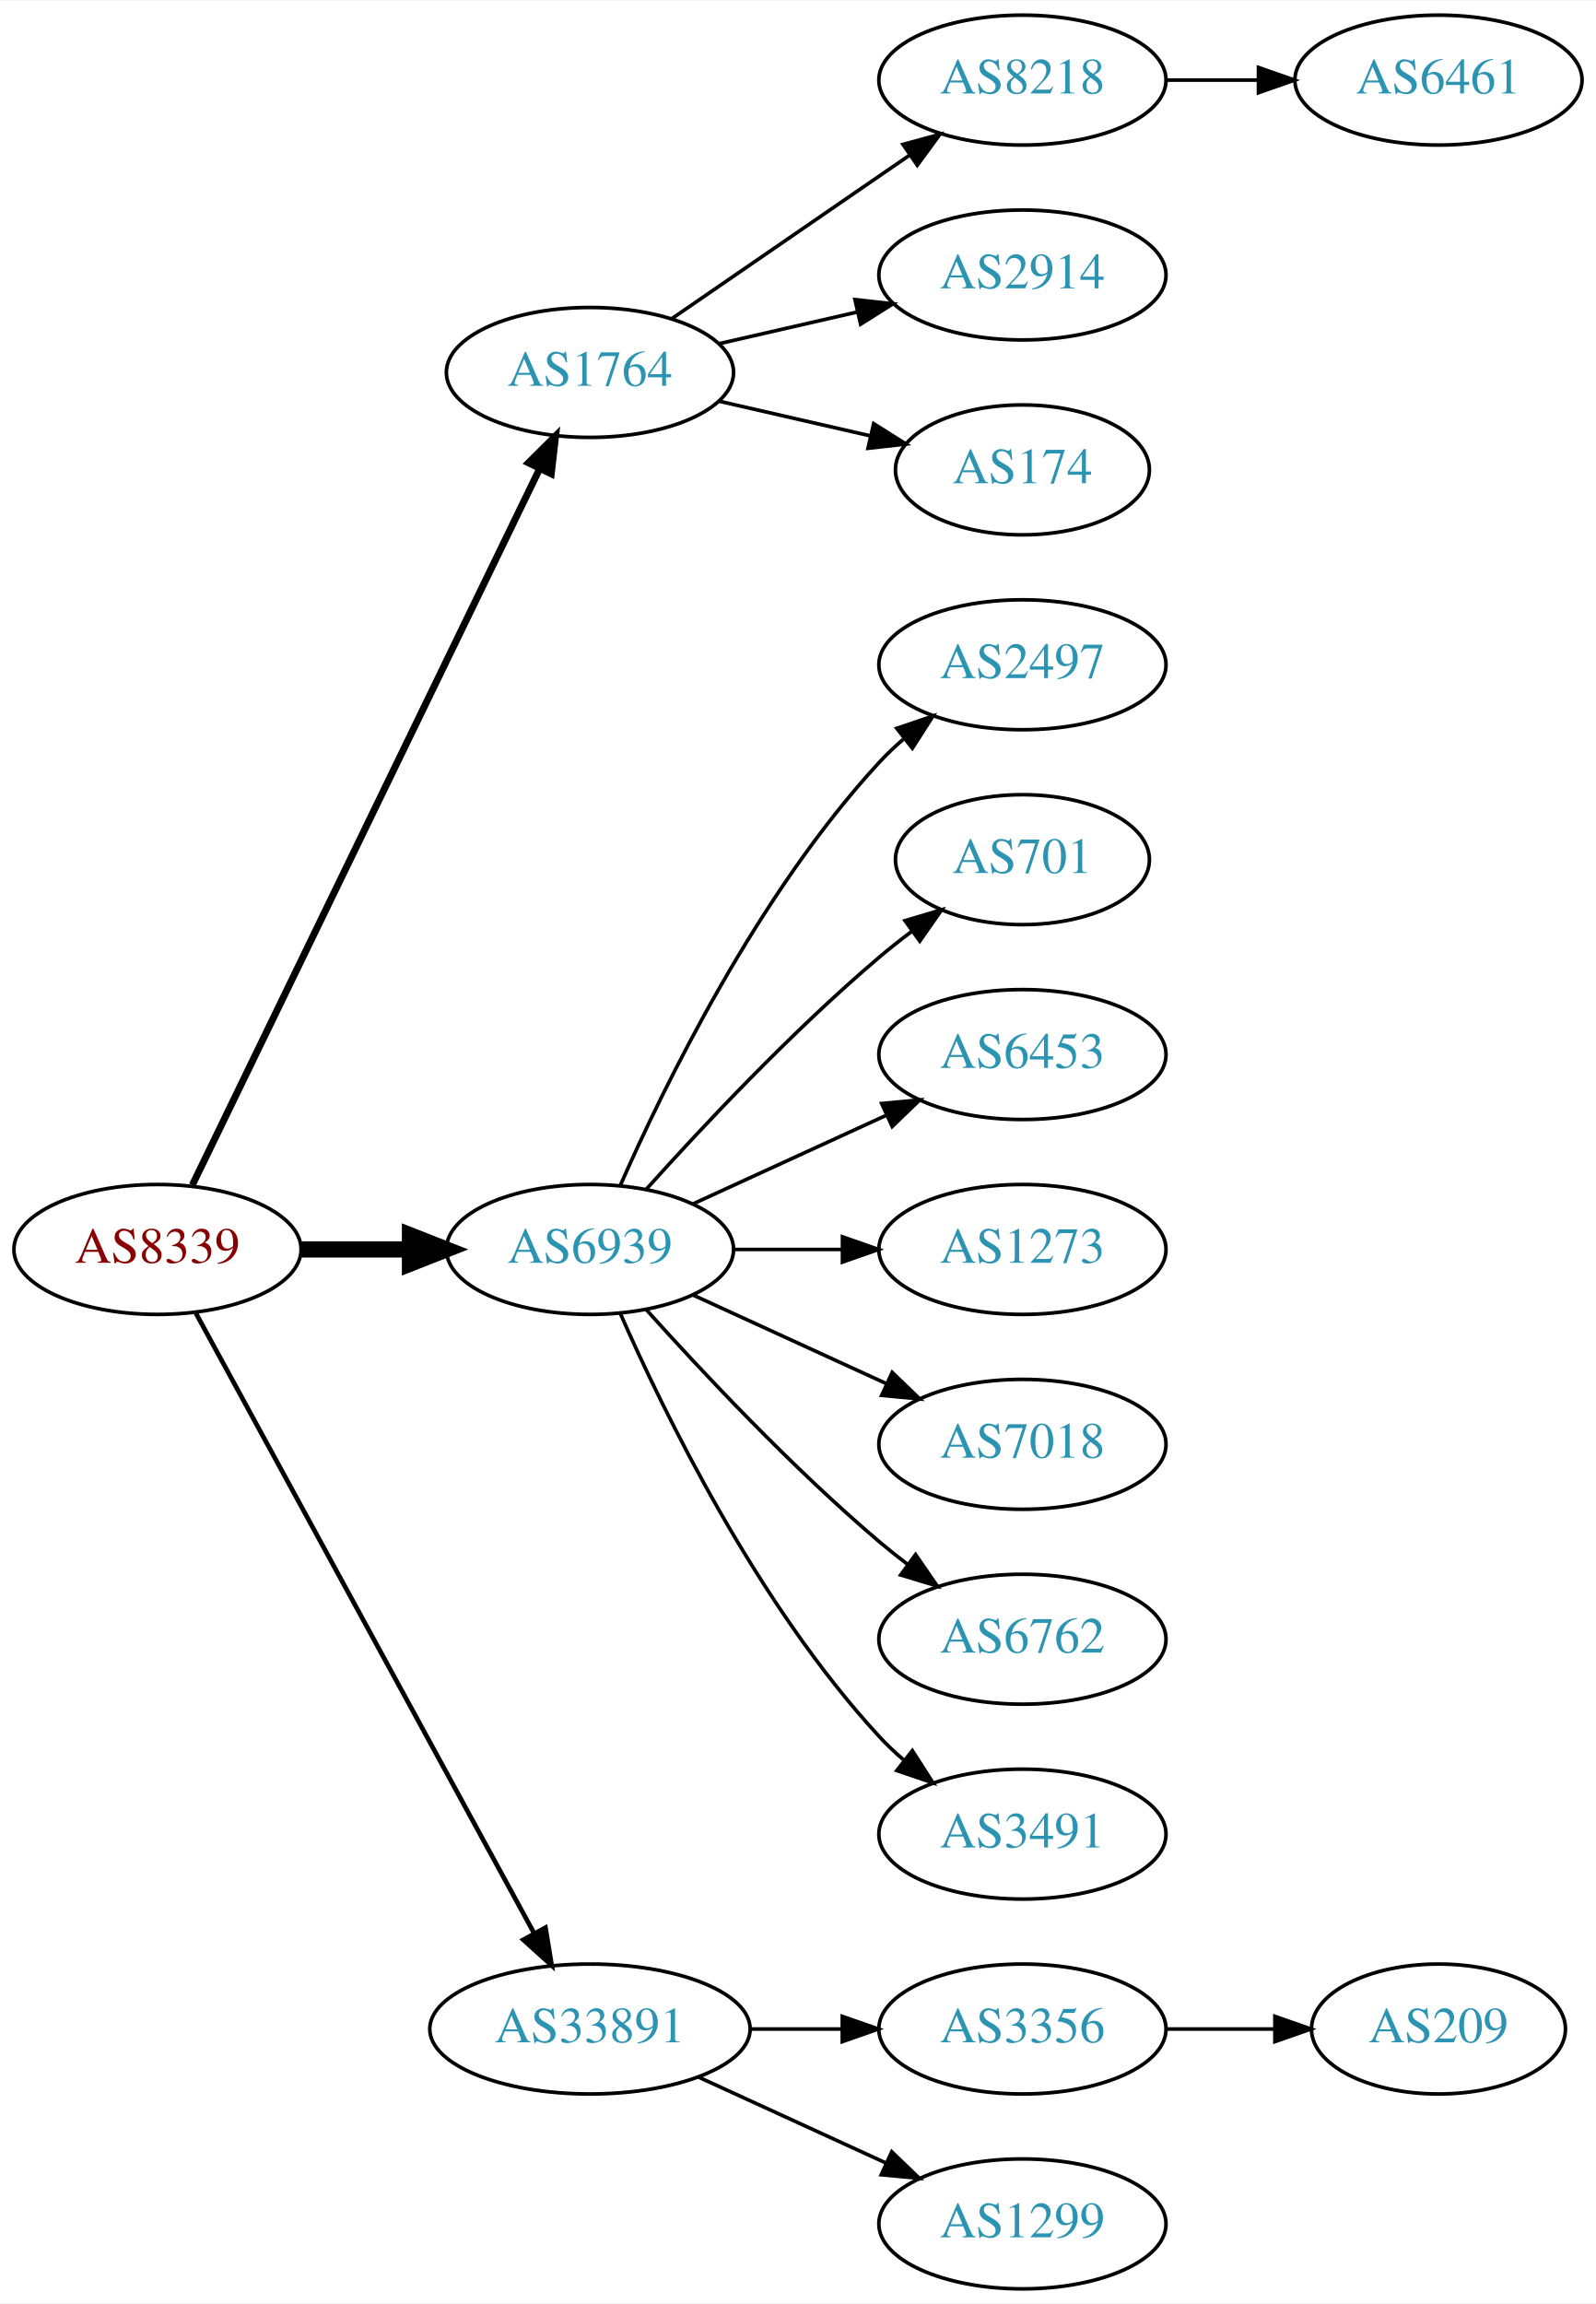
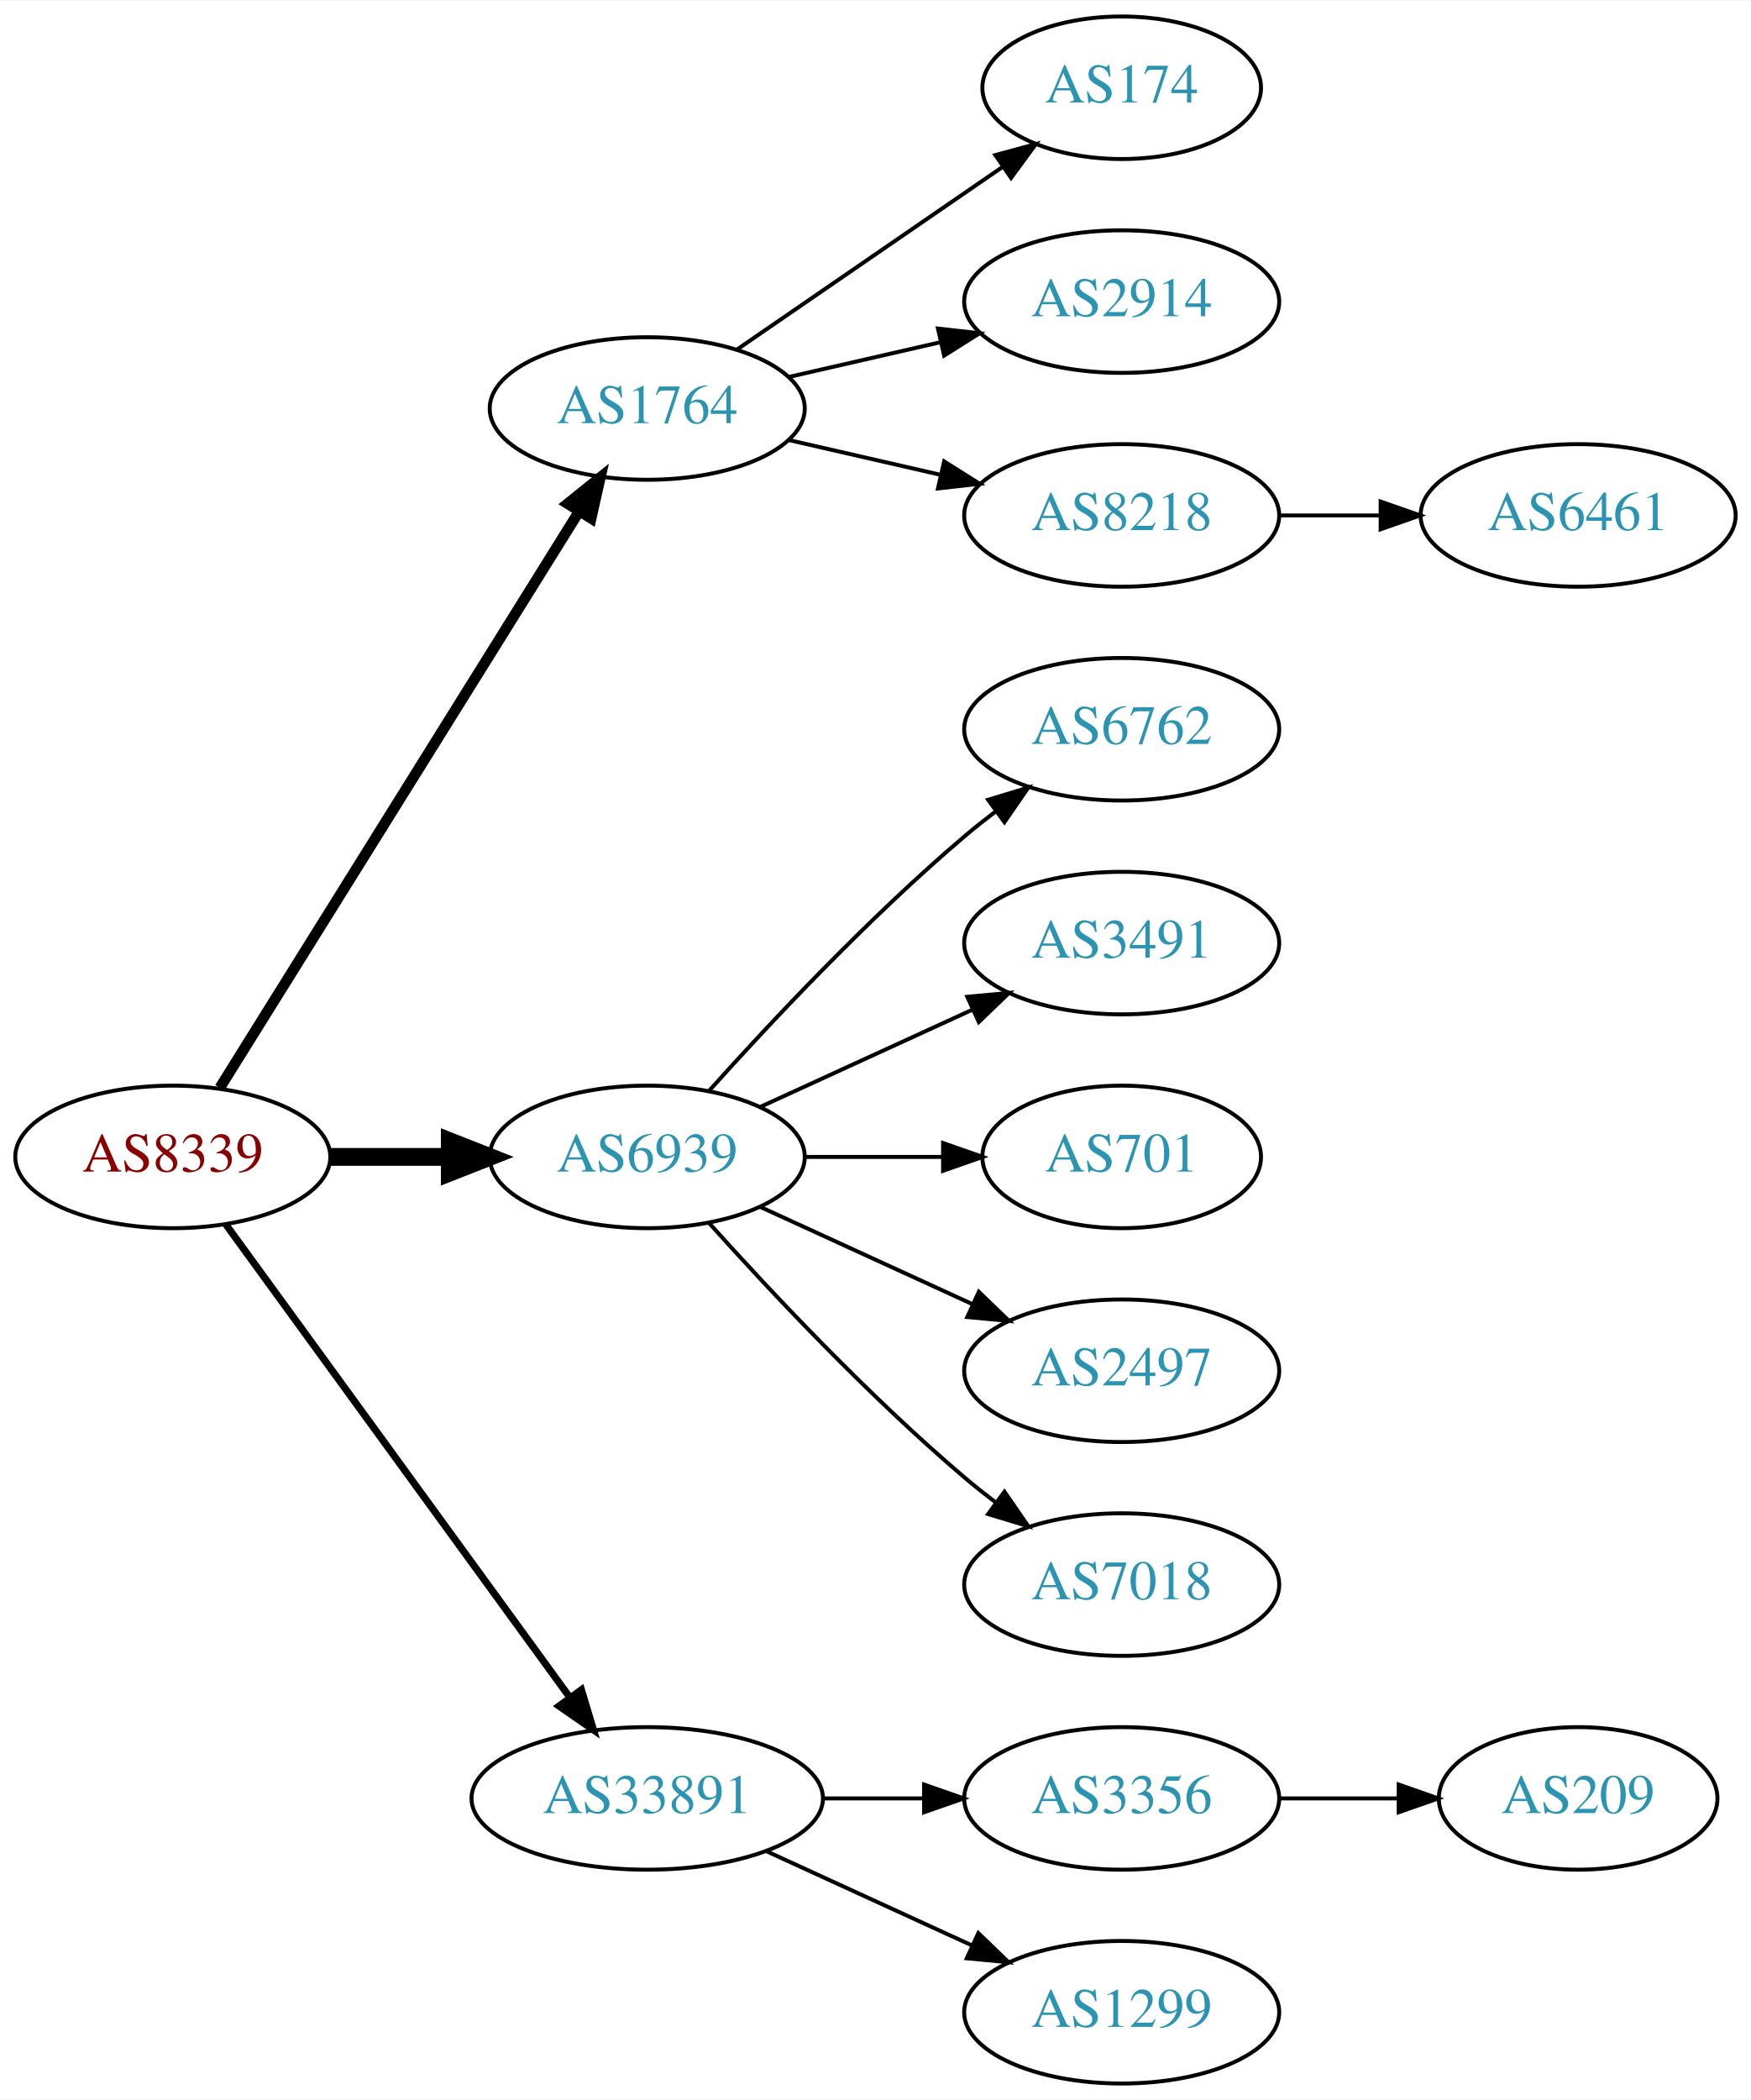
- <svg xmlns="http://www.w3.org/2000/svg" xmlns:xlink="http://www.w3.org/1999/xlink" width="442pt" height="638pt" viewBox="0.00 0.00 442.27 638.00">
-   <g id="graph0" class="graph" transform="scale(1 1) rotate(0) translate(4 634)">
-     <polygon fill="white" stroke="none" points="-4,4 -4,-634 438.271,-634 438.271,4 -4,4" />
+ <svg xmlns="http://www.w3.org/2000/svg" xmlns:xlink="http://www.w3.org/1999/xlink" width="442pt" height="530pt" viewBox="0.00 0.00 442.27 530.00">
+   <g id="graph0" class="graph" transform="scale(1 1) rotate(0) translate(4 526)">
+     <polygon fill="white" stroke="none" points="-4,4 -4,-526 438.271,-526 438.271,4 -4,4" />
    <g id="node1" class="node">
      <g id="a_node1">
        <a xlink:href="/asn/8339" xlink:title="AS8339 ~ kabelplus GmbH [AT]">
-           <ellipse fill="#ffffff" stroke="black" cx="39.647" cy="-288" rx="39.794" ry="18" />
-           <text text-anchor="middle" x="39.647" y="-284.3" font-family="Times,serif" font-size="14.00" fill="#880000">AS8339</text>
+           <ellipse fill="#ffffff" stroke="black" cx="39.647" cy="-234" rx="39.794" ry="18" />
+           <text text-anchor="middle" x="39.647" y="-230.3" font-family="Times,serif" font-size="14.00" fill="#880000">AS8339</text>
        </a>
      </g>
    </g>
    <g id="node2" class="node">
      <g id="a_node2">
        <a xlink:href="/asn/1764" xlink:title="AS1764 ~ NEXTLAYER-AS [AT]">
-           <ellipse fill="#ffffff" stroke="black" cx="159.489" cy="-531" rx="39.794" ry="18" />
-           <text text-anchor="middle" x="159.489" y="-527.3" font-family="Times,serif" font-size="14.00" fill="#2c94b3">AS1764</text>
+           <ellipse fill="#ffffff" stroke="black" cx="159.489" cy="-423" rx="39.794" ry="18" />
+           <text text-anchor="middle" x="159.489" y="-419.3" font-family="Times,serif" font-size="14.00" fill="#2c94b3">AS1764</text>
        </a>
      </g>
    </g>
    <g id="edge1" class="edge">
-       <path fill="none" stroke="black" stroke-width="1.929" d="M49.312,-305.868C69.792,-348.101 121.28,-454.272 145.506,-504.227" />
-       <polygon fill="black" stroke="black" stroke-width="1.929" points="142.457,-505.963 149.97,-513.433 148.756,-502.908 142.457,-505.963" />
+       <path fill="none" stroke="black" stroke-width="2.7" d="M51.522,-251.442C72.305,-284.775 117.766,-357.686 142.194,-396.866" />
+       <polygon fill="black" stroke="black" stroke-width="2.7" points="139.379,-398.966 147.64,-405.6 145.319,-395.263 139.379,-398.966" />
    </g>
    <g id="node3" class="node">
      <g id="a_node3">
        <a xlink:href="/asn/6939" xlink:title="AS6939 ~ Hurricane Electric LLC [US]">
-           <ellipse fill="#ffffff" stroke="black" cx="159.489" cy="-288" rx="39.794" ry="18" />
-           <text text-anchor="middle" x="159.489" y="-284.3" font-family="Times,serif" font-size="14.00" fill="#2c94b3">AS6939</text>
+           <ellipse fill="#ffffff" stroke="black" cx="159.489" cy="-234" rx="39.794" ry="18" />
+           <text text-anchor="middle" x="159.489" y="-230.3" font-family="Times,serif" font-size="14.00" fill="#2c94b3">AS6939</text>
        </a>
      </g>
    </g>
    <g id="edge2" class="edge">
-       <path fill="none" stroke="black" stroke-width="4.5" d="M79.559,-288C89.112,-288 99.462,-288 109.425,-288" />
-       <polygon fill="black" stroke="black" stroke-width="4.5" points="109.617,-291.938 119.617,-288 109.617,-284.063 109.617,-291.938" />
+       <path fill="none" stroke="black" stroke-width="4.5" d="M79.559,-234C89.112,-234 99.462,-234 109.425,-234" />
+       <polygon fill="black" stroke="black" stroke-width="4.5" points="109.617,-237.938 119.617,-234 109.617,-230.063 109.617,-237.938" />
    </g>
    <g id="node4" class="node">
      <g id="a_node4">
        <a xlink:href="/asn/33891" xlink:title="AS33891 ~ CORE-BACKBONE GMBH GLOBAL NETWORK [DE]">
          <ellipse fill="#ffffff" stroke="black" cx="159.489" cy="-72" rx="44.393" ry="18" />
          <text text-anchor="middle" x="159.489" y="-68.3" font-family="Times,serif" font-size="14.00" fill="#2c94b3">AS33891</text>
        </a>
      </g>
    </g>
    <g id="edge3" class="edge">
-       <path fill="none" stroke="black" stroke-width="1.286" d="M50.29,-270.324C70.972,-232.416 119.684,-143.127 144.063,-98.442" />
-       <polygon fill="black" stroke="black" stroke-width="1.286" points="147.161,-100.072 148.878,-89.618 141.016,-96.72 147.161,-100.072" />
+       <path fill="none" stroke="black" stroke-width="1.8" d="M53.035,-216.969C73.757,-188.483 115.56,-131.015 139.848,-97.626" />
+       <polygon fill="black" stroke="black" stroke-width="1.8" points="142.86,-99.436 145.912,-89.29 137.199,-95.318 142.86,-99.436" />
    </g>
    <g id="node5" class="node">
      <g id="a_node5">
-         <a xlink:href="/asn/8218" xlink:title="AS8218 ~ legacy Neotelecoms [FR]">
-           <ellipse fill="#ffffff" stroke="black" cx="279.332" cy="-612" rx="39.794" ry="18" />
-           <text text-anchor="middle" x="279.332" y="-608.3" font-family="Times,serif" font-size="14.00" fill="#2c94b3">AS8218</text>
-         </a>
-       </g>
-     </g>
-     <g id="edge4" class="edge">
-       <path fill="none" stroke="black" d="M182.103,-545.857C200.592,-558.565 227.405,-576.995 248.035,-591.175" />
-       <polygon fill="black" stroke="black" points="246.232,-594.183 256.455,-596.963 250.197,-588.414 246.232,-594.183" />
-     </g>
-     <g id="node6" class="node">
-       <g id="a_node6">
-         <a xlink:href="/asn/2914" xlink:title="AS2914 ~ NTT America, Inc. [US]">
-           <ellipse fill="#ffffff" stroke="black" cx="279.332" cy="-558" rx="39.794" ry="18" />
-           <text text-anchor="middle" x="279.332" y="-554.3" font-family="Times,serif" font-size="14.00" fill="#2c94b3">AS2914</text>
-         </a>
-       </g>
-     </g>
-     <g id="edge5" class="edge">
-       <path fill="none" stroke="black" d="M195.208,-538.955C207.208,-541.704 220.829,-544.825 233.522,-547.733" />
-       <polygon fill="black" stroke="black" points="232.924,-551.187 243.453,-550.009 234.488,-544.364 232.924,-551.187" />
-     </g>
-     <g id="node7" class="node">
-       <g id="a_node7">
        <a xlink:href="/asn/174" xlink:title="AS174 ~ Cogent Communications [US]">
          <ellipse fill="#ffffff" stroke="black" cx="279.332" cy="-504" rx="35.194" ry="18" />
          <text text-anchor="middle" x="279.332" y="-500.3" font-family="Times,serif" font-size="14.00" fill="#2c94b3">AS174</text>
        </a>
      </g>
    </g>
+     <g id="edge4" class="edge">
+       <path fill="none" stroke="black" d="M182.103,-437.857C200.941,-450.805 228.42,-469.693 249.196,-483.973" />
+       <polygon fill="black" stroke="black" points="247.421,-487.001 257.645,-489.781 251.386,-481.232 247.421,-487.001" />
+     </g>
+     <g id="node6" class="node">
+       <g id="a_node6">
+         <a xlink:href="/asn/2914" xlink:title="AS2914 ~ NTT America, Inc. [US]">
+           <ellipse fill="#ffffff" stroke="black" cx="279.332" cy="-450" rx="39.794" ry="18" />
+           <text text-anchor="middle" x="279.332" y="-446.3" font-family="Times,serif" font-size="14.00" fill="#2c94b3">AS2914</text>
+         </a>
+       </g>
+     </g>
+     <g id="edge5" class="edge">
+       <path fill="none" stroke="black" d="M195.208,-430.955C207.208,-433.704 220.829,-436.825 233.522,-439.733" />
+       <polygon fill="black" stroke="black" points="232.924,-443.187 243.453,-442.009 234.488,-436.364 232.924,-443.187" />
+     </g>
+     <g id="node7" class="node">
+       <g id="a_node7">
+         <a xlink:href="/asn/8218" xlink:title="AS8218 ~ legacy Neotelecoms [FR]">
+           <ellipse fill="#ffffff" stroke="black" cx="279.332" cy="-396" rx="39.794" ry="18" />
+           <text text-anchor="middle" x="279.332" y="-392.3" font-family="Times,serif" font-size="14.00" fill="#2c94b3">AS8218</text>
+         </a>
+       </g>
+     </g>
    <g id="edge6" class="edge">
-       <path fill="none" stroke="black" d="M195.208,-523.045C208.301,-520.045 223.323,-516.604 236.964,-513.478" />
-       <polygon fill="black" stroke="black" points="238.105,-516.807 247.071,-511.162 236.542,-509.984 238.105,-516.807" />
+       <path fill="none" stroke="black" d="M195.208,-415.045C207.208,-412.296 220.829,-409.175 233.522,-406.267" />
+       <polygon fill="black" stroke="black" points="234.488,-409.636 243.453,-403.991 232.924,-402.813 234.488,-409.636" />
    </g>
    <g id="node9" class="node">
      <g id="a_node9">
-         <a xlink:href="/asn/2497" xlink:title="AS2497 ~ Internet Initiative Japan Inc. [JP]">
-           <ellipse fill="#ffffff" stroke="black" cx="279.332" cy="-450" rx="39.794" ry="18" />
-           <text text-anchor="middle" x="279.332" y="-446.3" font-family="Times,serif" font-size="14.00" fill="#2c94b3">AS2497</text>
+         <a xlink:href="/asn/6762" xlink:title="AS6762 ~ TELECOM ITALIA SPARKLE S.p.A. [IT]">
+           <ellipse fill="#ffffff" stroke="black" cx="279.332" cy="-342" rx="39.794" ry="18" />
+           <text text-anchor="middle" x="279.332" y="-338.3" font-family="Times,serif" font-size="14.00" fill="#2c94b3">AS6762</text>
        </a>
      </g>
    </g>
    <g id="edge8" class="edge">
-       <path fill="none" stroke="black" d="M167.905,-305.761C179.973,-333.183 205.944,-386.473 239.685,-423 241.716,-425.198 243.954,-427.319 246.301,-429.34" />
-       <polygon fill="black" stroke="black" points="244.513,-432.386 254.545,-435.794 248.828,-426.874 244.513,-432.386" />
+       <path fill="none" stroke="black" d="M175.135,-250.725C190.436,-267.765 215.533,-294.523 239.685,-315 242.182,-317.117 244.843,-319.232 247.554,-321.293" />
+       <polygon fill="black" stroke="black" points="245.591,-324.194 255.73,-327.266 249.72,-318.541 245.591,-324.194" />
    </g>
    <g id="node10" class="node">
      <g id="a_node10">
-         <a xlink:href="/asn/701" xlink:title="AS701 ~ UUNET [US]">
-           <ellipse fill="#ffffff" stroke="black" cx="279.332" cy="-396" rx="35.194" ry="18" />
-           <text text-anchor="middle" x="279.332" y="-392.3" font-family="Times,serif" font-size="14.00" fill="#2c94b3">AS701</text>
+         <a xlink:href="/asn/3491" xlink:title="AS3491 ~ PCCW Global, Inc. [US]">
+           <ellipse fill="#ffffff" stroke="black" cx="279.332" cy="-288" rx="39.794" ry="18" />
+           <text text-anchor="middle" x="279.332" y="-284.3" font-family="Times,serif" font-size="14.00" fill="#2c94b3">AS3491</text>
        </a>
      </g>
    </g>
    <g id="edge9" class="edge">
-       <path fill="none" stroke="black" d="M175.135,-304.725C190.436,-321.765 215.533,-348.523 239.685,-369 242.537,-371.418 245.602,-373.833 248.714,-376.169" />
-       <polygon fill="black" stroke="black" points="246.787,-379.095 256.942,-382.116 250.887,-373.422 246.787,-379.095" />
+       <path fill="none" stroke="black" d="M188.118,-246.661C204.075,-253.973 224.345,-263.261 241.628,-271.181" />
+       <polygon fill="black" stroke="black" points="240.327,-274.435 250.876,-275.419 243.243,-268.071 240.327,-274.435" />
    </g>
    <g id="node11" class="node">
      <g id="a_node11">
-         <a xlink:href="/asn/6453" xlink:title="AS6453 ~ TATA COMMUNICATIONS (AMERICA) INC [US]">
-           <ellipse fill="#ffffff" stroke="black" cx="279.332" cy="-342" rx="39.794" ry="18" />
-           <text text-anchor="middle" x="279.332" y="-338.3" font-family="Times,serif" font-size="14.00" fill="#2c94b3">AS6453</text>
+         <a xlink:href="/asn/701" xlink:title="AS701 ~ UUNET [US]">
+           <ellipse fill="#ffffff" stroke="black" cx="279.332" cy="-234" rx="35.194" ry="18" />
+           <text text-anchor="middle" x="279.332" y="-230.3" font-family="Times,serif" font-size="14.00" fill="#2c94b3">AS701</text>
        </a>
      </g>
    </g>
    <g id="edge10" class="edge">
-       <path fill="none" stroke="black" d="M188.118,-300.661C204.075,-307.973 224.345,-317.261 241.628,-325.181" />
-       <polygon fill="black" stroke="black" points="240.327,-328.435 250.876,-329.419 243.243,-322.071 240.327,-328.435" />
+       <path fill="none" stroke="black" d="M199.402,-234C210.489,-234 222.648,-234 234.03,-234" />
+       <polygon fill="black" stroke="black" points="234.212,-237.5 244.212,-234 234.212,-230.5 234.212,-237.5" />
    </g>
    <g id="node12" class="node">
      <g id="a_node12">
-         <a xlink:href="/asn/1273" xlink:title="AS1273 ~ Vodafone Group PLC [EU]">
-           <ellipse fill="#ffffff" stroke="black" cx="279.332" cy="-288" rx="39.794" ry="18" />
-           <text text-anchor="middle" x="279.332" y="-284.3" font-family="Times,serif" font-size="14.00" fill="#2c94b3">AS1273</text>
+         <a xlink:href="/asn/2497" xlink:title="AS2497 ~ Internet Initiative Japan Inc. [JP]">
+           <ellipse fill="#ffffff" stroke="black" cx="279.332" cy="-180" rx="39.794" ry="18" />
+           <text text-anchor="middle" x="279.332" y="-176.3" font-family="Times,serif" font-size="14.00" fill="#2c94b3">AS2497</text>
        </a>
      </g>
    </g>
    <g id="edge11" class="edge">
-       <path fill="none" stroke="black" d="M199.402,-288C208.955,-288 219.305,-288 229.267,-288" />
-       <polygon fill="black" stroke="black" points="229.46,-291.5 239.46,-288 229.46,-284.5 229.46,-291.5" />
+       <path fill="none" stroke="black" d="M188.118,-221.339C204.075,-214.027 224.345,-204.739 241.628,-196.819" />
+       <polygon fill="black" stroke="black" points="243.243,-199.929 250.876,-192.581 240.327,-193.565 243.243,-199.929" />
    </g>
    <g id="node13" class="node">
      <g id="a_node13">
        <a xlink:href="/asn/7018" xlink:title="AS7018 ~ AT&amp;T Services, Inc. [US]">
-           <ellipse fill="#ffffff" stroke="black" cx="279.332" cy="-234" rx="39.794" ry="18" />
-           <text text-anchor="middle" x="279.332" y="-230.3" font-family="Times,serif" font-size="14.00" fill="#2c94b3">AS7018</text>
+           <ellipse fill="#ffffff" stroke="black" cx="279.332" cy="-126" rx="39.794" ry="18" />
+           <text text-anchor="middle" x="279.332" y="-122.3" font-family="Times,serif" font-size="14.00" fill="#2c94b3">AS7018</text>
        </a>
      </g>
    </g>
    <g id="edge12" class="edge">
-       <path fill="none" stroke="black" d="M188.118,-275.339C204.075,-268.027 224.345,-258.739 241.628,-250.819" />
-       <polygon fill="black" stroke="black" points="243.243,-253.929 250.876,-246.581 240.327,-247.565 243.243,-253.929" />
+       <path fill="none" stroke="black" d="M175.135,-217.275C190.436,-200.235 215.533,-173.477 239.685,-153 242.182,-150.883 244.843,-148.768 247.554,-146.707" />
+       <polygon fill="black" stroke="black" points="249.72,-149.459 255.73,-140.734 245.591,-143.806 249.72,-149.459" />
    </g>
    <g id="node14" class="node">
      <g id="a_node14">
-         <a xlink:href="/asn/6762" xlink:title="AS6762 ~ TELECOM ITALIA SPARKLE S.p.A. [IT]">
-           <ellipse fill="#ffffff" stroke="black" cx="279.332" cy="-180" rx="39.794" ry="18" />
-           <text text-anchor="middle" x="279.332" y="-176.3" font-family="Times,serif" font-size="14.00" fill="#2c94b3">AS6762</text>
-         </a>
-       </g>
-     </g>
-     <g id="edge13" class="edge">
-       <path fill="none" stroke="black" d="M175.135,-271.275C190.436,-254.235 215.533,-227.477 239.685,-207 242.182,-204.883 244.843,-202.768 247.554,-200.707" />
-       <polygon fill="black" stroke="black" points="249.72,-203.459 255.73,-194.734 245.591,-197.806 249.72,-203.459" />
-     </g>
-     <g id="node15" class="node">
-       <g id="a_node15">
-         <a xlink:href="/asn/3491" xlink:title="AS3491 ~ PCCW Global, Inc. [US]">
-           <ellipse fill="#ffffff" stroke="black" cx="279.332" cy="-126" rx="39.794" ry="18" />
-           <text text-anchor="middle" x="279.332" y="-122.3" font-family="Times,serif" font-size="14.00" fill="#2c94b3">AS3491</text>
-         </a>
-       </g>
-     </g>
-     <g id="edge14" class="edge">
-       <path fill="none" stroke="black" d="M167.905,-270.239C179.973,-242.817 205.944,-189.527 239.685,-153 241.716,-150.802 243.954,-148.681 246.301,-146.66" />
-       <polygon fill="black" stroke="black" points="248.828,-149.126 254.545,-140.206 244.513,-143.614 248.828,-149.126" />
-     </g>
-     <g id="node16" class="node">
-       <g id="a_node16">
        <a xlink:href="/asn/3356" xlink:title="AS3356 ~ Level 3 Parent, LLC [US]">
          <ellipse fill="#ffffff" stroke="black" cx="279.332" cy="-72" rx="39.794" ry="18" />
          <text text-anchor="middle" x="279.332" y="-68.3" font-family="Times,serif" font-size="14.00" fill="#2c94b3">AS3356</text>
        </a>
      </g>
    </g>
-     <g id="edge15" class="edge">
+     <g id="edge13" class="edge">
      <path fill="none" stroke="black" d="M203.7,-72C212.013,-72 220.775,-72 229.258,-72" />
      <polygon fill="black" stroke="black" points="229.416,-75.5 239.416,-72 229.416,-68.5 229.416,-75.5" />
    </g>
-     <g id="node17" class="node">
-       <g id="a_node17">
+     <g id="node15" class="node">
+       <g id="a_node15">
        <a xlink:href="/asn/1299" xlink:title="AS1299 ~ Telia Carrier [EU]">
          <ellipse fill="#ffffff" stroke="black" cx="279.332" cy="-18" rx="39.794" ry="18" />
          <text text-anchor="middle" x="279.332" y="-14.3" font-family="Times,serif" font-size="14.00" fill="#2c94b3">AS1299</text>
        </a>
      </g>
    </g>
-     <g id="edge16" class="edge">
+     <g id="edge14" class="edge">
      <path fill="none" stroke="black" d="M189.619,-58.652C205.23,-51.498 224.628,-42.609 241.3,-34.969" />
      <polygon fill="black" stroke="black" points="243.119,-37.986 250.752,-30.638 240.203,-31.622 243.119,-37.986" />
    </g>
    <g id="node8" class="node">
      <g id="a_node8">
        <a xlink:href="/asn/6461" xlink:title="AS6461 ~ Zayo Bandwidth [US]">
-           <ellipse fill="#ffffff" stroke="black" cx="394.625" cy="-612" rx="39.794" ry="18" />
-           <text text-anchor="middle" x="394.625" y="-608.3" font-family="Times,serif" font-size="14.00" fill="#2c94b3">AS6461</text>
+           <ellipse fill="#ffffff" stroke="black" cx="394.625" cy="-396" rx="39.794" ry="18" />
+           <text text-anchor="middle" x="394.625" y="-392.3" font-family="Times,serif" font-size="14.00" fill="#2c94b3">AS6461</text>
        </a>
      </g>
    </g>
    <g id="edge7" class="edge">
-       <path fill="none" stroke="black" d="M319.004,-612C327.207,-612 335.971,-612 344.503,-612" />
-       <polygon fill="black" stroke="black" points="344.742,-615.5 354.742,-612 344.742,-608.5 344.742,-615.5" />
+       <path fill="none" stroke="black" d="M319.004,-396C327.207,-396 335.971,-396 344.503,-396" />
+       <polygon fill="black" stroke="black" points="344.742,-399.5 354.742,-396 344.742,-392.5 344.742,-399.5" />
    </g>
-     <g id="node18" class="node">
-       <g id="a_node18">
+     <g id="node16" class="node">
+       <g id="a_node16">
        <a xlink:href="/asn/209" xlink:title="AS209 ~ CenturyLink Communications, LLC [US]">
          <ellipse fill="#ffffff" stroke="black" cx="394.625" cy="-72" rx="35.194" ry="18" />
          <text text-anchor="middle" x="394.625" y="-68.3" font-family="Times,serif" font-size="14.00" fill="#2c94b3">AS209</text>
        </a>
      </g>
    </g>
-     <g id="edge17" class="edge">
+     <g id="edge15" class="edge">
      <path fill="none" stroke="black" d="M319.004,-72C328.709,-72 339.2,-72 349.163,-72" />
      <polygon fill="black" stroke="black" points="349.299,-75.5 359.299,-72 349.299,-68.5 349.299,-75.5" />
    </g>
  </g>
</svg>
